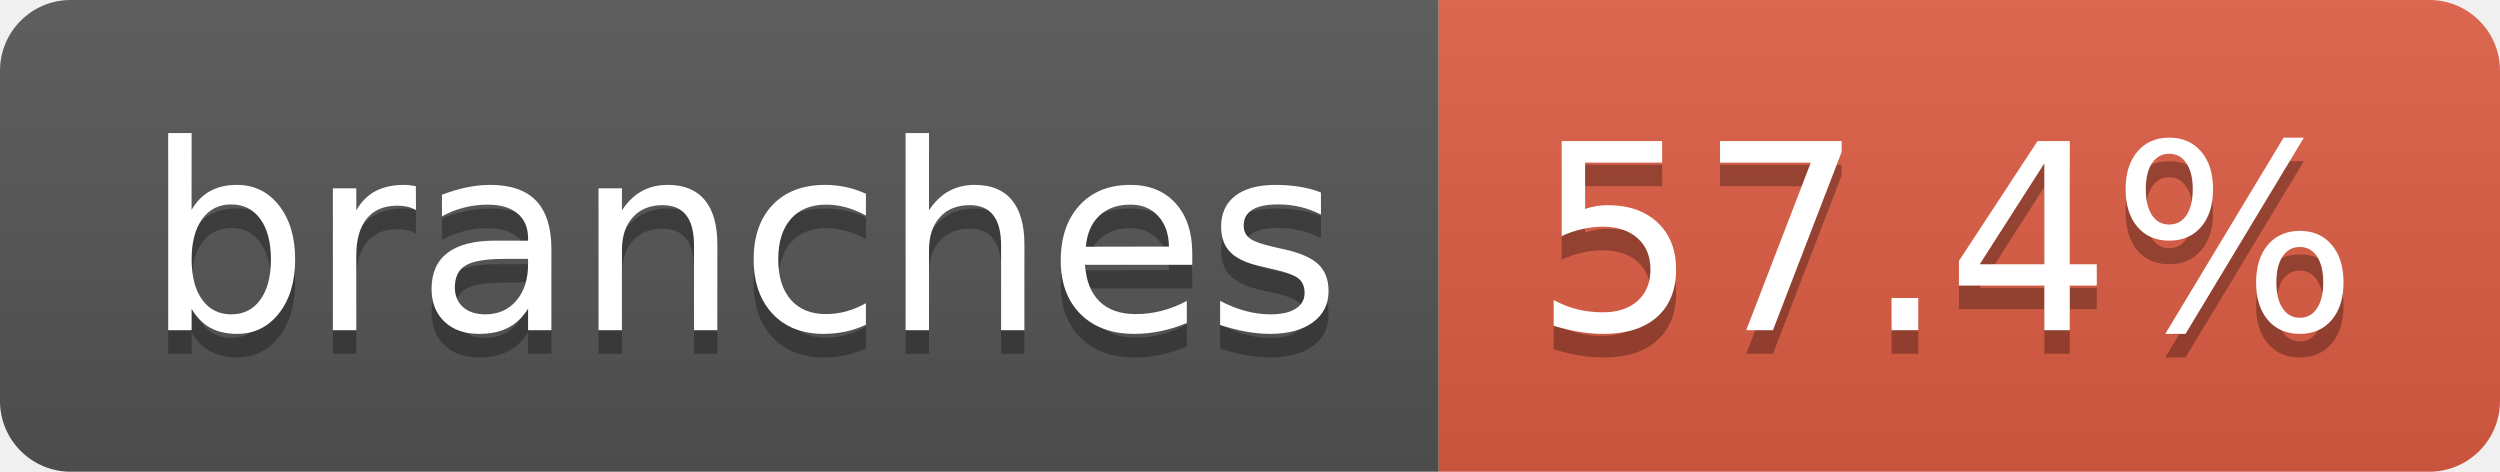
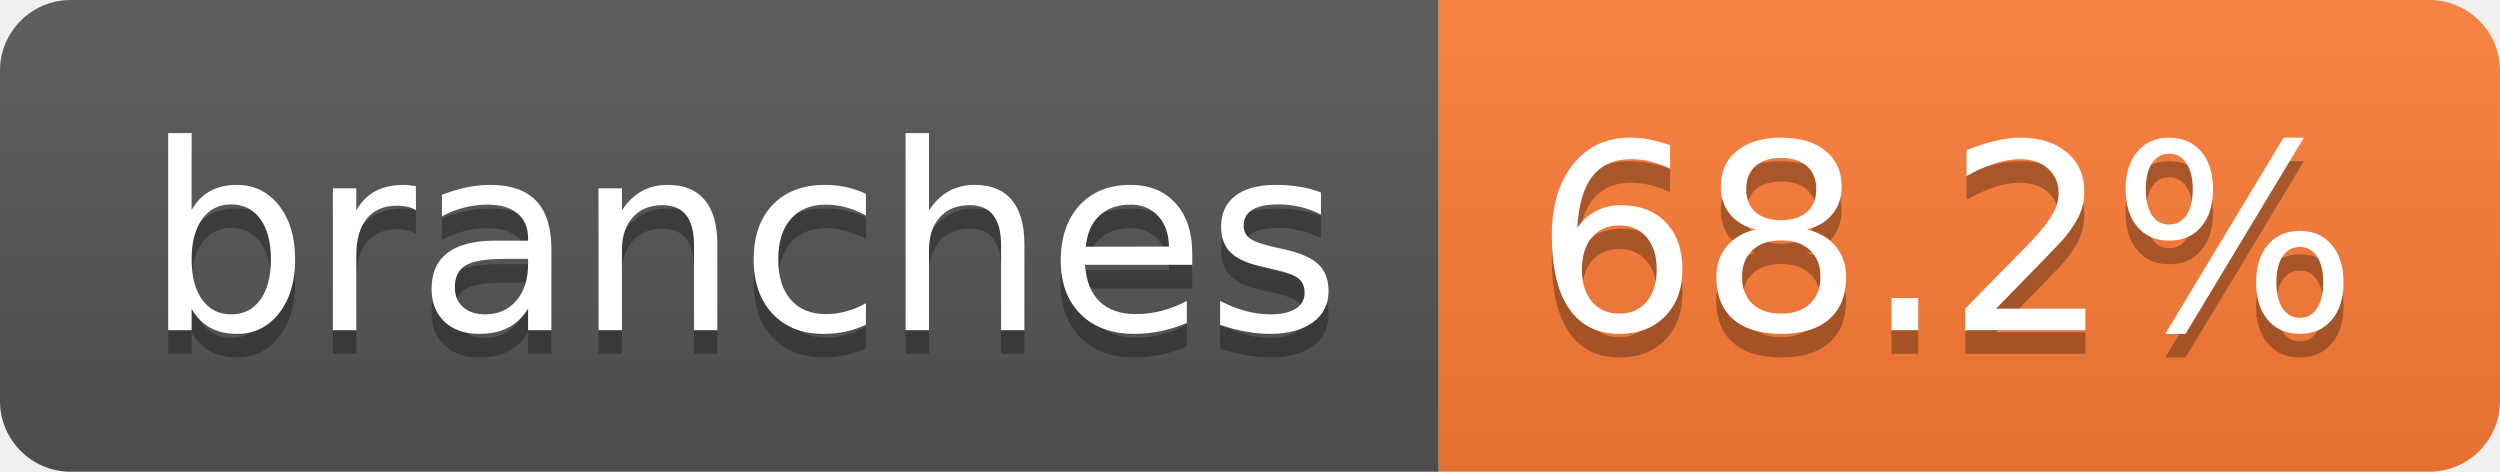
- <svg xmlns="http://www.w3.org/2000/svg" width="106" height="20" role="img" aria-label="branches: 57.4%">
+ <svg xmlns="http://www.w3.org/2000/svg" width="106" height="20" role="img" aria-label="branches: 68.2%">
  <linearGradient id="s" x2="0" y2="100%">
    <stop offset="0" stop-color="#bbb" stop-opacity=".1" />
    <stop offset="1" stop-opacity=".1" />
  </linearGradient>
  <clipPath id="r">
    <rect width="106" height="20" rx="3" fill="#fff" />
  </clipPath>
  <g clip-path="url(#r)">
    <rect width="61" height="20" fill="#555" />
-     <rect x="61" width="45" height="20" fill="#e05d44" />
+     <rect x="61" width="45" height="20" fill="#fe7d37" />
    <rect width="106" height="20" fill="url(#s)" />
  </g>
  <g fill="#fff" text-anchor="middle" font-family="Verdana,Geneva,DejaVu Sans,sans-serif" text-rendering="geometricPrecision" font-size="110">
    <text aria-hidden="true" x="315" y="150" fill="#010101" fill-opacity=".3" transform="scale(.1)" textLength="507">branches</text>
    <text x="315" y="140" transform="scale(.1)" fill="#fff" textLength="507">branches</text>
-     <text aria-hidden="true" x="825" y="150" fill="#010101" fill-opacity=".3" transform="scale(.1)" textLength="350">57.4%</text>
-     <text x="825" y="140" transform="scale(.1)" fill="#fff" textLength="350">57.4%</text>
+     <text aria-hidden="true" x="825" y="150" fill="#010101" fill-opacity=".3" transform="scale(.1)" textLength="350">68.2%</text>
+     <text x="825" y="140" transform="scale(.1)" fill="#fff" textLength="350">68.2%</text>
  </g>
</svg>
